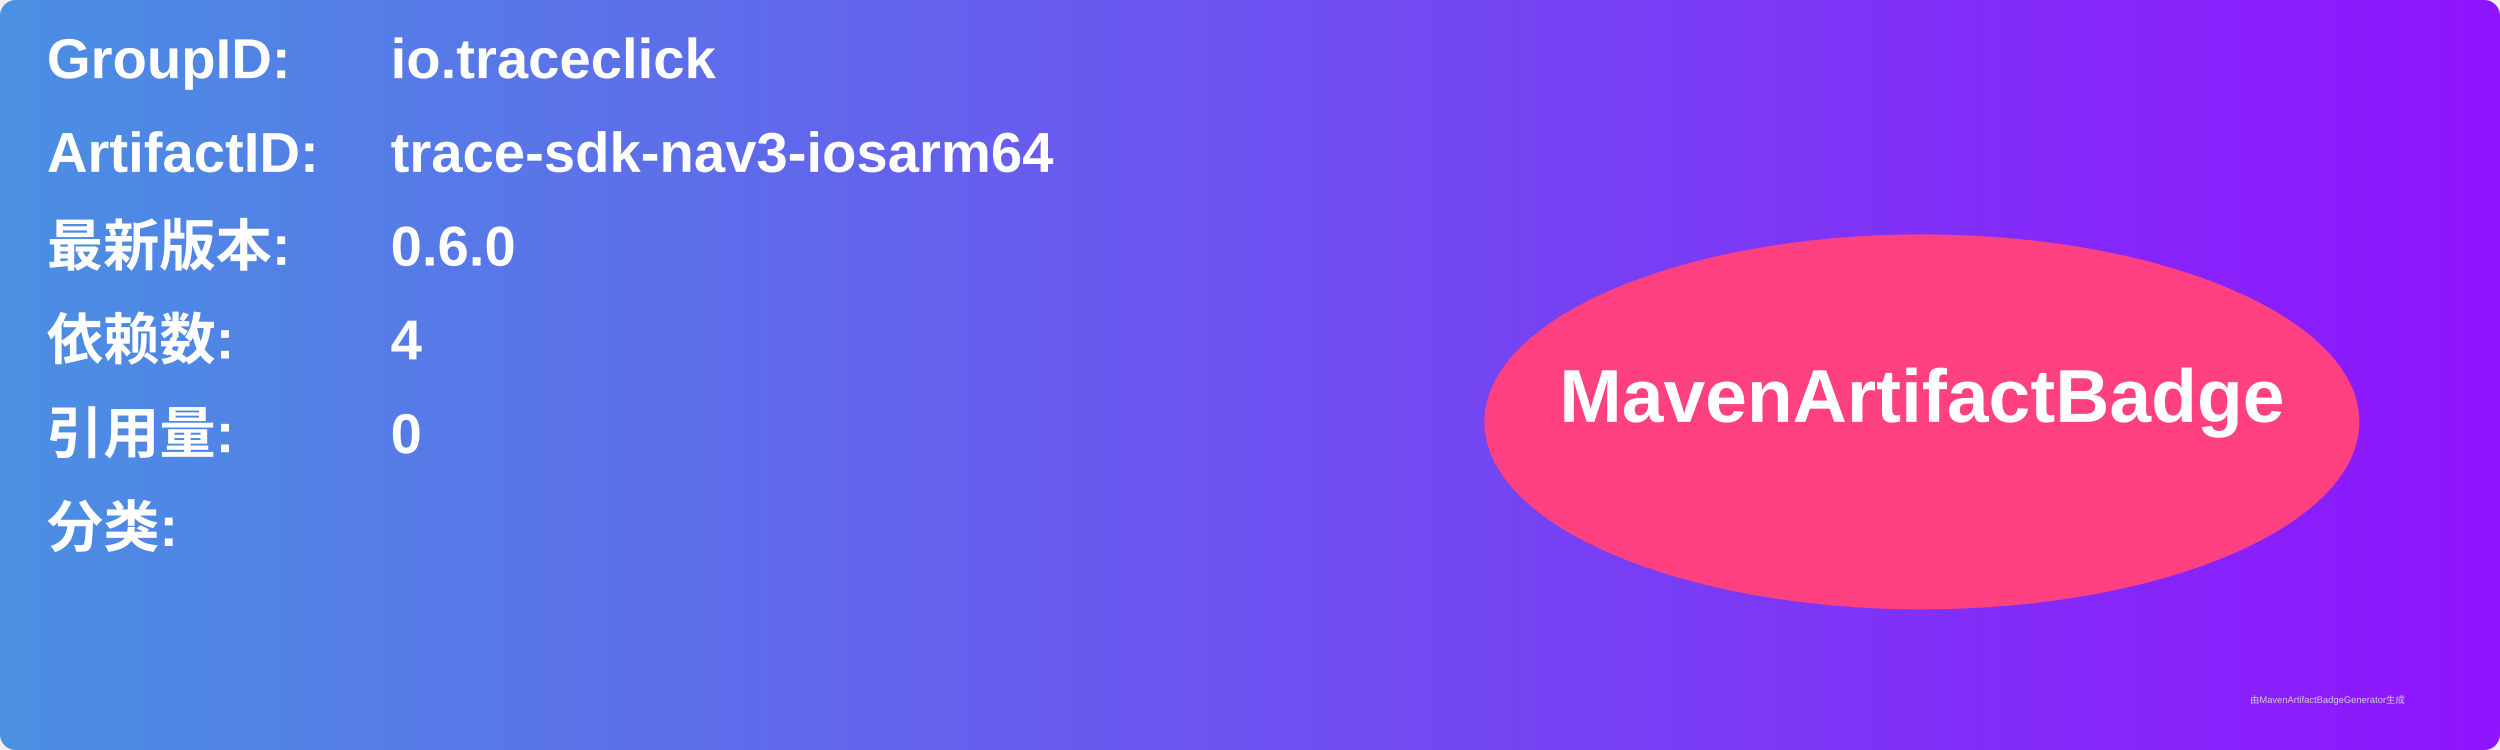
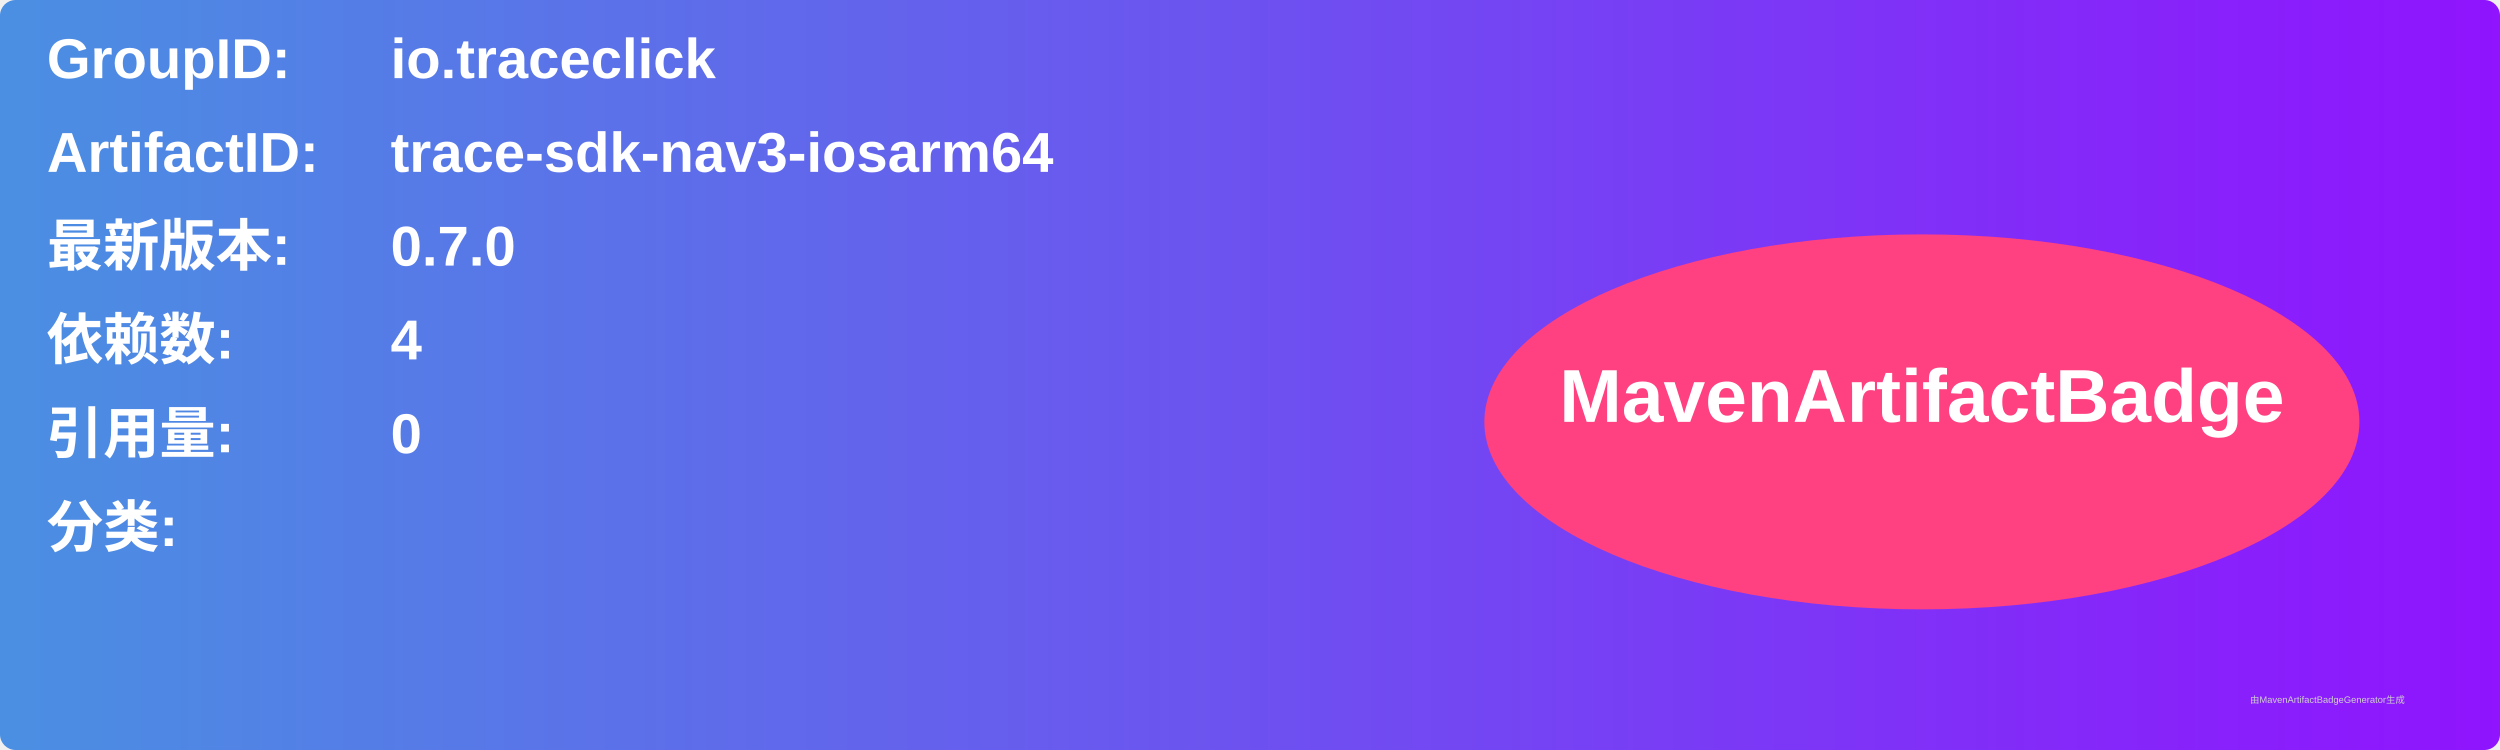
<svg xmlns="http://www.w3.org/2000/svg" width="800" height="240" viewBox="0 0 800 240">
  <linearGradient id="grad" x1="0%" y1="0%" x2="100%" y2="0%">
    <stop offset="0%" stop-color="#4a90e2" />
    <stop offset="100%" stop-color="#9013fe" />
  </linearGradient>
  <rect width="100%" height="100%" rx="5" ry="5" fill="url(#grad)" />
  <g transform="translate(15, 15)">
    <text x="0" y="10" font-family="Arial" font-size="18" fill="white" font-weight="bold" width="260">GroupID:</text>
    <text x="110" y="10" font-family="Arial" font-size="18" fill="white" font-weight="bold" width="460">io.traceclick</text>
    <text x="0" y="40" font-family="Arial" font-size="18" fill="white" font-weight="bold" width="260">ArtifactID:</text>
    <text x="110" y="40" font-family="Arial" font-size="18" fill="white" font-weight="bold" width="460">trace-sdk-nav3-iosarm64</text>
    <text x="0" y="70" font-family="Arial" font-size="18" fill="white" font-weight="bold">最新版本:</text>
    <text x="110" y="70" font-family="Arial" font-size="18" fill="white" font-weight="bold">
-       <tspan font-weight="bold">0.6.0</tspan>
+       <tspan font-weight="bold">0.7.0</tspan>
    </text>
    <text x="0" y="100" font-family="Arial" font-size="18" fill="white" font-weight="bold">依赖数: </text>
    <text x="110" y="100" font-family="Arial" font-size="18" fill="white">
      <tspan font-weight="bold">4</tspan>
    </text>
    <text x="0" y="130" font-family="Arial" font-size="18" fill="white" font-weight="bold">引用量: </text>
    <text x="110" y="130" font-family="Arial" font-size="18" fill="white">
      <tspan font-weight="bold">0</tspan>
    </text>
    <text x="0" y="160" font-family="Arial" font-size="18" fill="white" font-weight="bold">分类:</text>
    <text x="10" y="190" font-family="Arial" font-size="10" fill="white">
      <tspan font-weight="bold" />
    </text>
    <ellipse cx="600" cy="120" rx="140" ry="60" fill="#ff4081" />
    <text x="600" y="120" text-anchor="middle" font-family="Arial" font-size="24" fill="white" font-weight="bold">MavenArtifactBadge</text>
  </g>
  <text x="720" y="225" font-family="Arial" font-size="3" fill="#d0d0d0">由MavenArtifactBadgeGenerator生成</text>
</svg>
